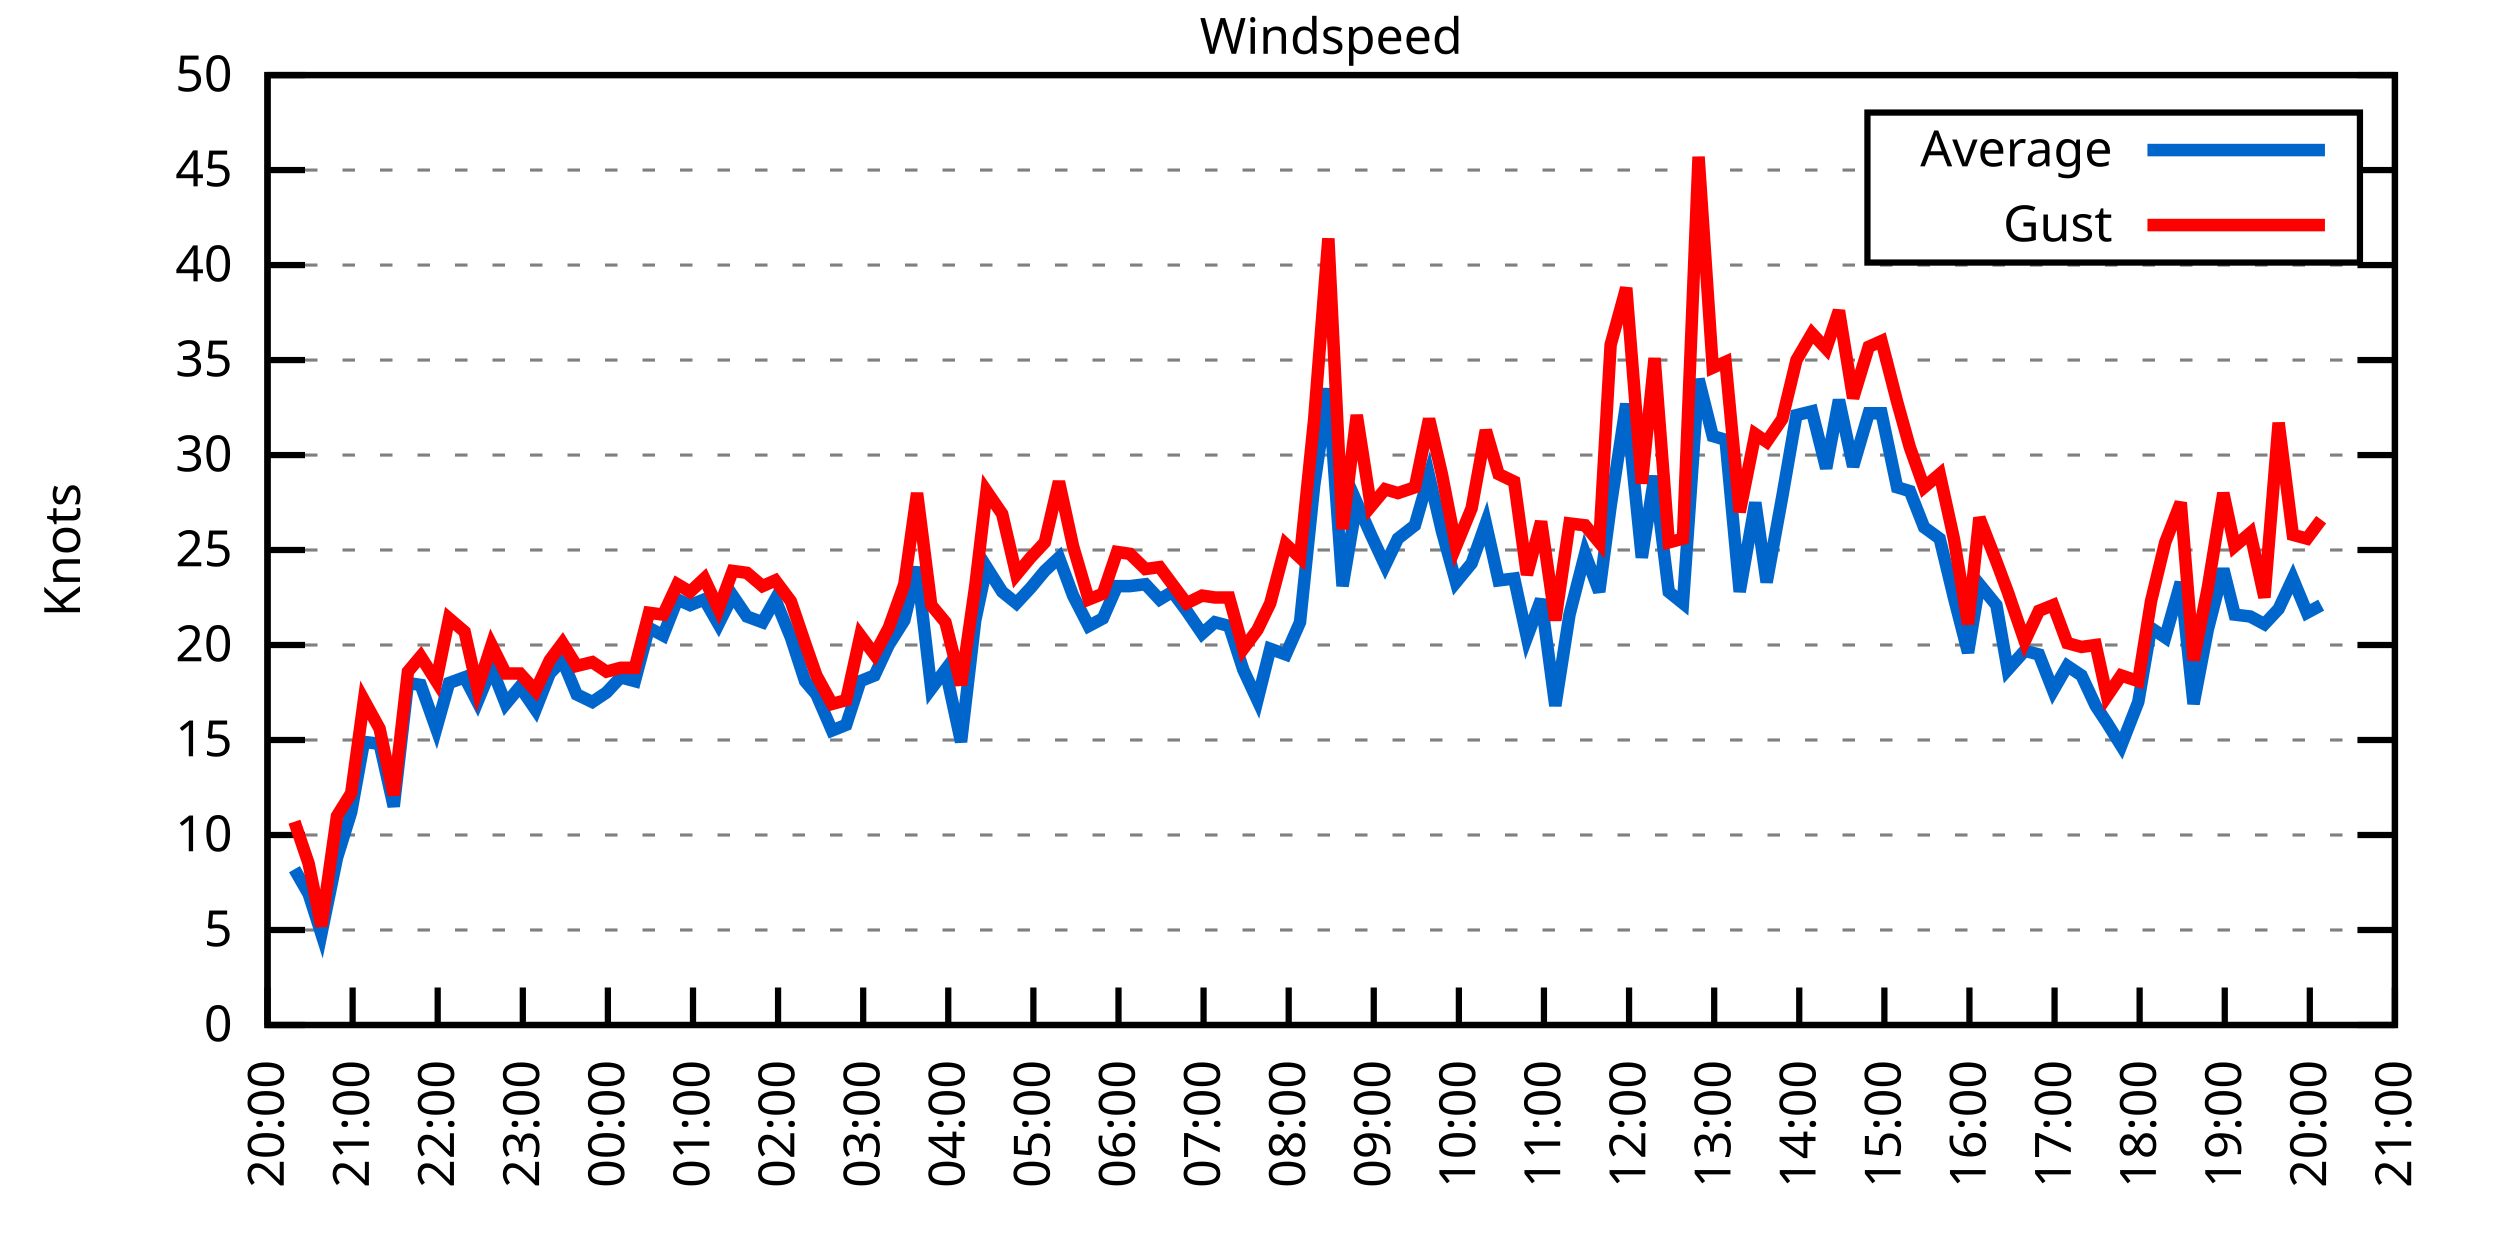
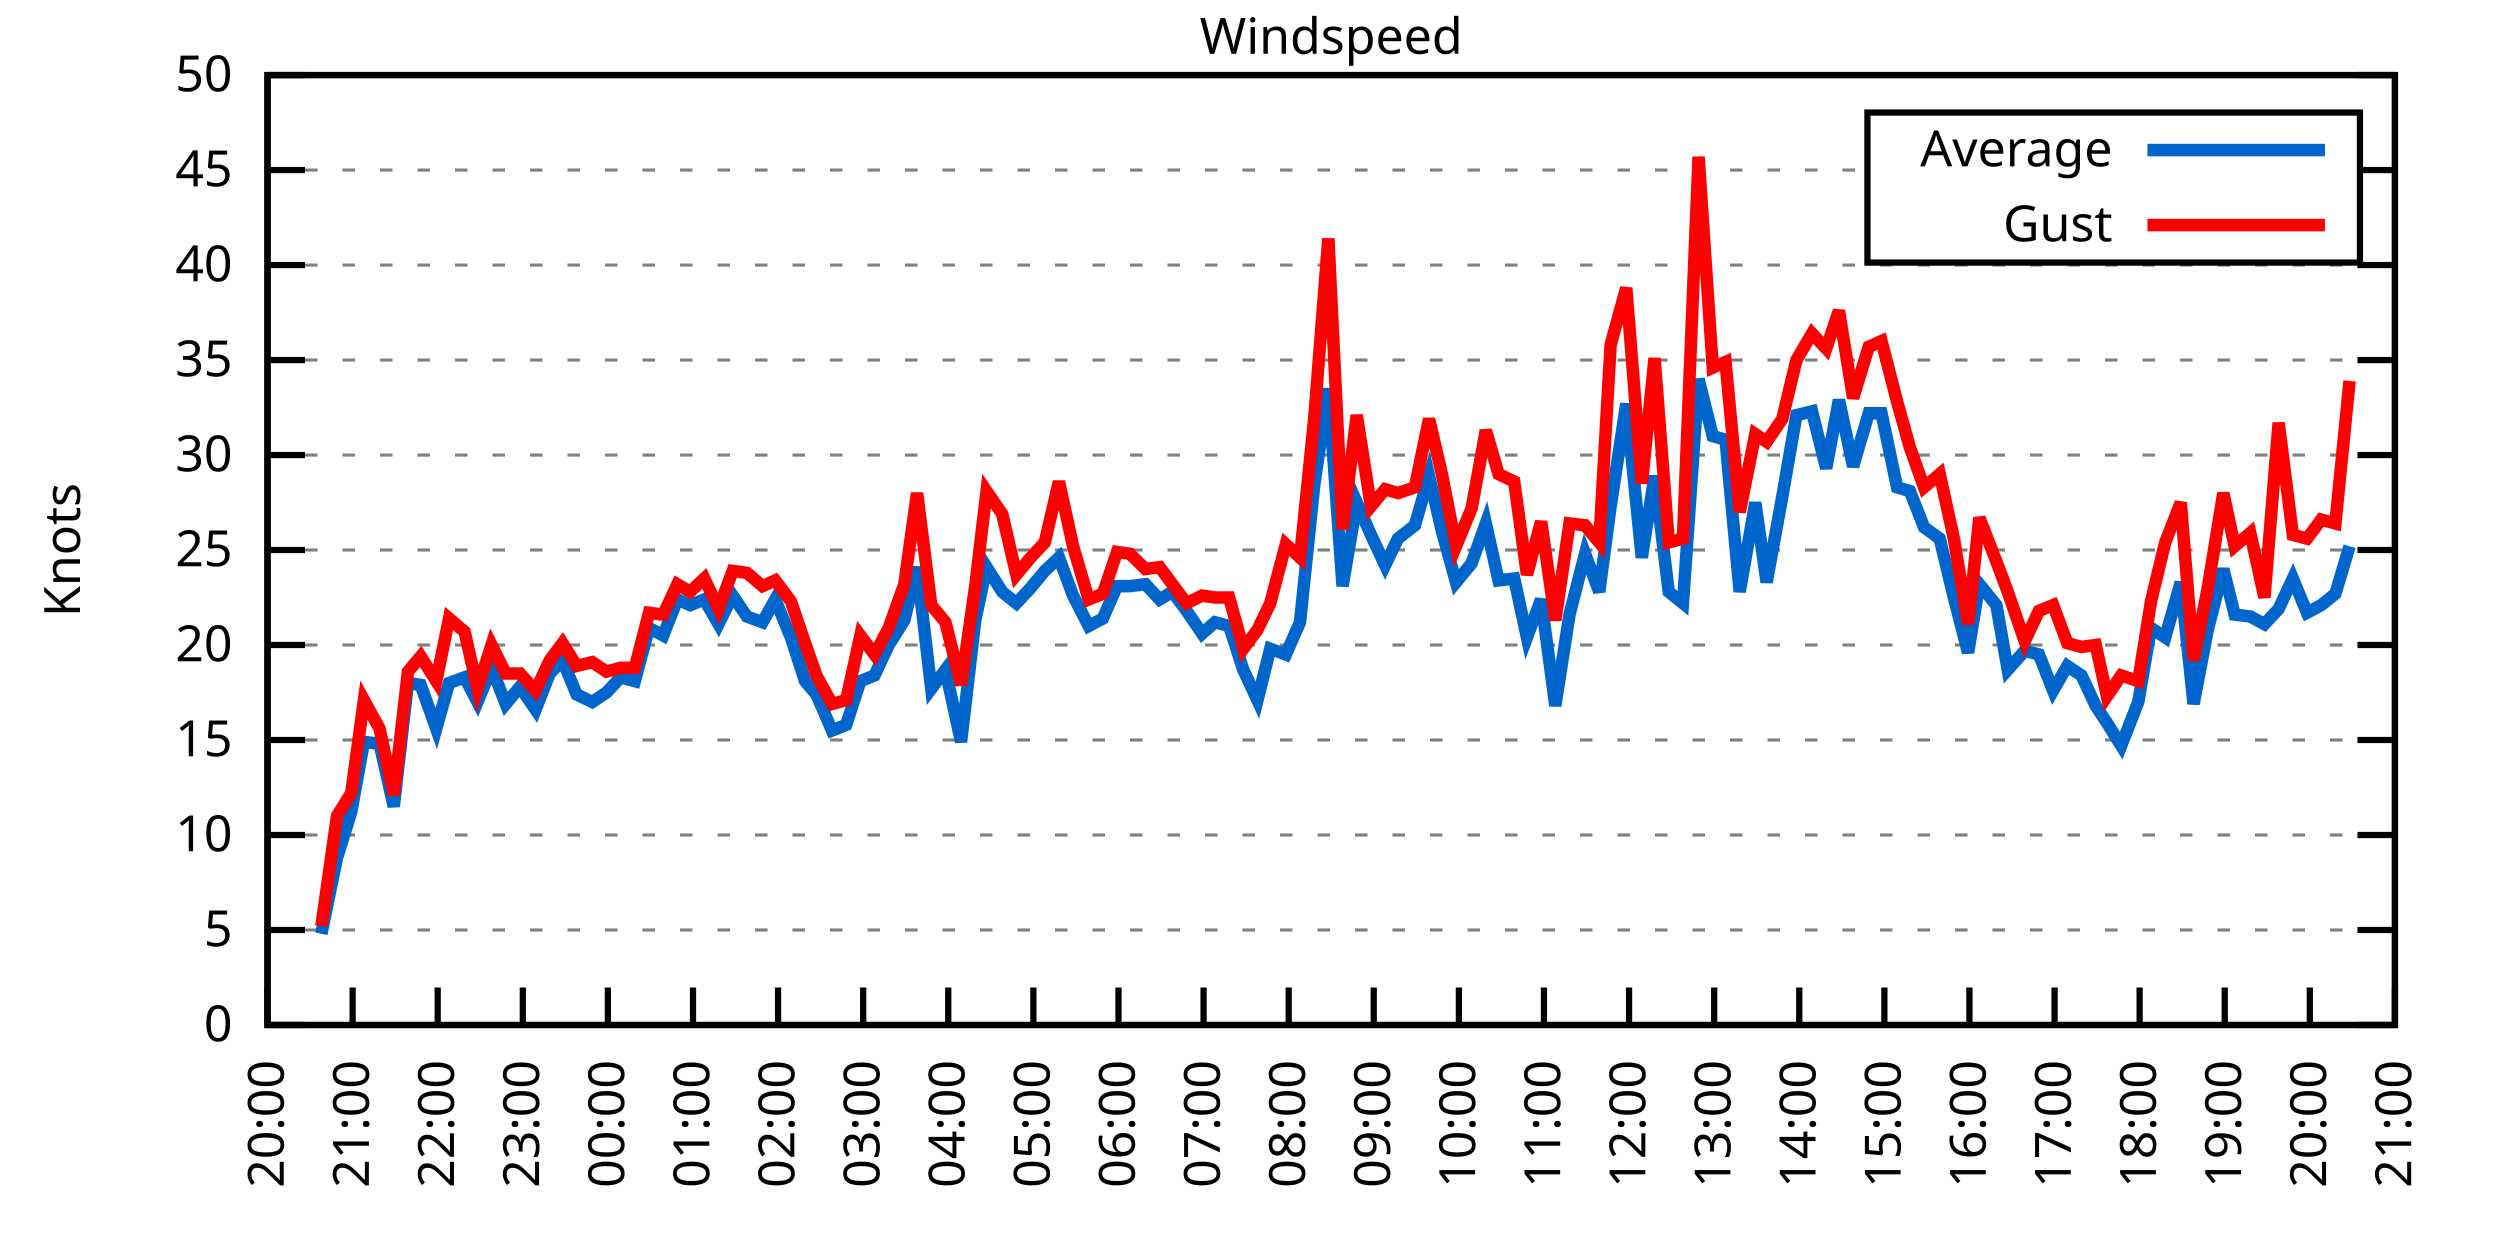
<svg xmlns="http://www.w3.org/2000/svg" xmlns:xlink="http://www.w3.org/1999/xlink" width="400" height="200" viewBox="0 0 400 200">
  <g id="gnuplot_canvas">
    <rect x="0" y="0" width="400" height="200" fill="none" />
    <defs>
      <circle id="gpDot" r="0.5" stroke-width="0.5" stroke="currentColor" />
      <path id="gpPt0" stroke-width="0.333" stroke="currentColor" d="M-1,0 h2 M0,-1 v2" />
      <path id="gpPt1" stroke-width="0.333" stroke="currentColor" d="M-1,-1 L1,1 M1,-1 L-1,1" />
      <path id="gpPt2" stroke-width="0.333" stroke="currentColor" d="M-1,0 L1,0 M0,-1 L0,1 M-1,-1 L1,1 M-1,1 L1,-1" />
      <rect id="gpPt3" stroke-width="0.333" stroke="currentColor" x="-1" y="-1" width="2" height="2" />
      <rect id="gpPt4" stroke-width="0.333" stroke="currentColor" fill="currentColor" x="-1" y="-1" width="2" height="2" />
      <circle id="gpPt5" stroke-width="0.333" stroke="currentColor" cx="0" cy="0" r="1" />
      <use xlink:href="#gpPt5" id="gpPt6" fill="currentColor" stroke="none" />
      <path id="gpPt7" stroke-width="0.333" stroke="currentColor" d="M0,-1.33 L-1.33,0.67 L1.33,0.67 z" />
      <use xlink:href="#gpPt7" id="gpPt8" fill="currentColor" stroke="none" />
      <use xlink:href="#gpPt7" id="gpPt9" stroke="currentColor" transform="rotate(180)" />
      <use xlink:href="#gpPt9" id="gpPt10" fill="currentColor" stroke="none" />
      <use xlink:href="#gpPt3" id="gpPt11" stroke="currentColor" transform="rotate(45)" />
      <use xlink:href="#gpPt11" id="gpPt12" fill="currentColor" stroke="none" />
      <path id="gpPt13" stroke-width="0.333" stroke="currentColor" d="M0,1.330 L1.265,0.411 L0.782,-1.067 L-0.782,-1.076 L-1.265,0.411 z" />
      <use xlink:href="#gpPt13" id="gpPt14" fill="currentColor" stroke="none" />
      <filter id="textbox" filterUnits="objectBoundingBox" x="0" y="0" height="1" width="1">
        <feFlood flood-color="white" flood-opacity="1" result="bgnd" />
        <feComposite in="SourceGraphic" in2="bgnd" operator="atop" />
      </filter>
      <filter id="greybox" filterUnits="objectBoundingBox" x="0" y="0" height="1" width="1">
        <feFlood flood-color="lightgrey" flood-opacity="1" result="grey" />
        <feComposite in="SourceGraphic" in2="grey" operator="atop" />
      </filter>
    </defs>
    <g fill="none" color="white" stroke="currentColor" stroke-width="1.00" stroke-linecap="butt" stroke-linejoin="miter">
</g>
    <g fill="none" color="black" stroke="currentColor" stroke-width="1.00" stroke-linecap="butt" stroke-linejoin="miter">
      <g stroke="none" shape-rendering="crispEdges">
        <polygon fill="rgb(255, 255, 255)" points="42.80,164.00 383.18,164.00 383.18,12.02 42.80,12.02 " />
      </g>
    </g>
    <g fill="none" color="black" stroke="currentColor" stroke-width="1.00" stroke-linecap="butt" stroke-linejoin="miter">
</g>
    <g fill="none" color="black" stroke="black" stroke-width="0.50" stroke-linecap="butt" stroke-linejoin="miter">
</g>
    <g fill="none" color="gray" stroke="currentColor" stroke-width="0.50" stroke-linecap="butt" stroke-linejoin="miter">
      <path stroke="gray" stroke-dasharray="2,4" class="gridline" d="M42.80,164.00 L383.19,164.00  " />
    </g>
    <g fill="none" color="gray" stroke="gray" stroke-width="1.00" stroke-linecap="butt" stroke-linejoin="miter">
</g>
    <g fill="none" color="black" stroke="currentColor" stroke-width="1.00" stroke-linecap="butt" stroke-linejoin="miter">
      <path stroke="black" d="M42.80,164.00 L48.80,164.00 M383.19,164.00 L377.19,164.00  " />
      <g transform="translate(37.20,166.60)" stroke="none" fill="black" font-family="Sans" font-size="8.00" text-anchor="end">
        <text>
          <tspan font-family="Sans"> 0</tspan>
        </text>
      </g>
    </g>
    <g fill="none" color="black" stroke="currentColor" stroke-width="1.00" stroke-linecap="butt" stroke-linejoin="miter">
</g>
    <g fill="none" color="black" stroke="black" stroke-width="0.50" stroke-linecap="butt" stroke-linejoin="miter">
</g>
    <g fill="none" color="gray" stroke="currentColor" stroke-width="0.50" stroke-linecap="butt" stroke-linejoin="miter">
      <path stroke="gray" stroke-dasharray="2,4" class="gridline" d="M42.80,148.80 L383.19,148.80  " />
    </g>
    <g fill="none" color="gray" stroke="gray" stroke-width="1.00" stroke-linecap="butt" stroke-linejoin="miter">
</g>
    <g fill="none" color="black" stroke="currentColor" stroke-width="1.00" stroke-linecap="butt" stroke-linejoin="miter">
      <path stroke="black" d="M42.80,148.80 L48.80,148.80 M383.19,148.80 L377.19,148.80  " />
      <g transform="translate(37.20,151.40)" stroke="none" fill="black" font-family="Sans" font-size="8.00" text-anchor="end">
        <text>
          <tspan font-family="Sans"> 5</tspan>
        </text>
      </g>
    </g>
    <g fill="none" color="black" stroke="currentColor" stroke-width="1.00" stroke-linecap="butt" stroke-linejoin="miter">
</g>
    <g fill="none" color="black" stroke="black" stroke-width="0.50" stroke-linecap="butt" stroke-linejoin="miter">
</g>
    <g fill="none" color="gray" stroke="currentColor" stroke-width="0.50" stroke-linecap="butt" stroke-linejoin="miter">
      <path stroke="gray" stroke-dasharray="2,4" class="gridline" d="M42.80,133.60 L383.19,133.60  " />
    </g>
    <g fill="none" color="gray" stroke="gray" stroke-width="1.00" stroke-linecap="butt" stroke-linejoin="miter">
</g>
    <g fill="none" color="black" stroke="currentColor" stroke-width="1.00" stroke-linecap="butt" stroke-linejoin="miter">
      <path stroke="black" d="M42.80,133.60 L48.80,133.60 M383.19,133.60 L377.19,133.60  " />
      <g transform="translate(37.20,136.20)" stroke="none" fill="black" font-family="Sans" font-size="8.00" text-anchor="end">
        <text>
          <tspan font-family="Sans"> 10</tspan>
        </text>
      </g>
    </g>
    <g fill="none" color="black" stroke="currentColor" stroke-width="1.00" stroke-linecap="butt" stroke-linejoin="miter">
</g>
    <g fill="none" color="black" stroke="black" stroke-width="0.50" stroke-linecap="butt" stroke-linejoin="miter">
</g>
    <g fill="none" color="gray" stroke="currentColor" stroke-width="0.50" stroke-linecap="butt" stroke-linejoin="miter">
      <path stroke="gray" stroke-dasharray="2,4" class="gridline" d="M42.80,118.40 L383.19,118.40  " />
    </g>
    <g fill="none" color="gray" stroke="gray" stroke-width="1.00" stroke-linecap="butt" stroke-linejoin="miter">
</g>
    <g fill="none" color="black" stroke="currentColor" stroke-width="1.00" stroke-linecap="butt" stroke-linejoin="miter">
      <path stroke="black" d="M42.80,118.40 L48.80,118.40 M383.19,118.40 L377.19,118.40  " />
      <g transform="translate(37.20,121.00)" stroke="none" fill="black" font-family="Sans" font-size="8.00" text-anchor="end">
        <text>
          <tspan font-family="Sans"> 15</tspan>
        </text>
      </g>
    </g>
    <g fill="none" color="black" stroke="currentColor" stroke-width="1.00" stroke-linecap="butt" stroke-linejoin="miter">
</g>
    <g fill="none" color="black" stroke="black" stroke-width="0.50" stroke-linecap="butt" stroke-linejoin="miter">
</g>
    <g fill="none" color="gray" stroke="currentColor" stroke-width="0.50" stroke-linecap="butt" stroke-linejoin="miter">
      <path stroke="gray" stroke-dasharray="2,4" class="gridline" d="M42.80,103.20 L383.19,103.20  " />
    </g>
    <g fill="none" color="gray" stroke="gray" stroke-width="1.00" stroke-linecap="butt" stroke-linejoin="miter">
</g>
    <g fill="none" color="black" stroke="currentColor" stroke-width="1.00" stroke-linecap="butt" stroke-linejoin="miter">
      <path stroke="black" d="M42.80,103.20 L48.80,103.20 M383.19,103.20 L377.19,103.20  " />
      <g transform="translate(37.20,105.80)" stroke="none" fill="black" font-family="Sans" font-size="8.00" text-anchor="end">
        <text>
          <tspan font-family="Sans"> 20</tspan>
        </text>
      </g>
    </g>
    <g fill="none" color="black" stroke="currentColor" stroke-width="1.00" stroke-linecap="butt" stroke-linejoin="miter">
</g>
    <g fill="none" color="black" stroke="black" stroke-width="0.50" stroke-linecap="butt" stroke-linejoin="miter">
</g>
    <g fill="none" color="gray" stroke="currentColor" stroke-width="0.50" stroke-linecap="butt" stroke-linejoin="miter">
      <path stroke="gray" stroke-dasharray="2,4" class="gridline" d="M42.80,88.00 L383.19,88.00  " />
    </g>
    <g fill="none" color="gray" stroke="gray" stroke-width="1.00" stroke-linecap="butt" stroke-linejoin="miter">
</g>
    <g fill="none" color="black" stroke="currentColor" stroke-width="1.00" stroke-linecap="butt" stroke-linejoin="miter">
      <path stroke="black" d="M42.80,88.00 L48.80,88.00 M383.19,88.00 L377.19,88.00  " />
      <g transform="translate(37.20,90.60)" stroke="none" fill="black" font-family="Sans" font-size="8.00" text-anchor="end">
        <text>
          <tspan font-family="Sans"> 25</tspan>
        </text>
      </g>
    </g>
    <g fill="none" color="black" stroke="currentColor" stroke-width="1.00" stroke-linecap="butt" stroke-linejoin="miter">
</g>
    <g fill="none" color="black" stroke="black" stroke-width="0.50" stroke-linecap="butt" stroke-linejoin="miter">
</g>
    <g fill="none" color="gray" stroke="currentColor" stroke-width="0.50" stroke-linecap="butt" stroke-linejoin="miter">
      <path stroke="gray" stroke-dasharray="2,4" class="gridline" d="M42.80,72.81 L383.19,72.81  " />
    </g>
    <g fill="none" color="gray" stroke="gray" stroke-width="1.00" stroke-linecap="butt" stroke-linejoin="miter">
</g>
    <g fill="none" color="black" stroke="currentColor" stroke-width="1.00" stroke-linecap="butt" stroke-linejoin="miter">
      <path stroke="black" d="M42.80,72.81 L48.80,72.81 M383.19,72.81 L377.19,72.81  " />
      <g transform="translate(37.20,75.41)" stroke="none" fill="black" font-family="Sans" font-size="8.00" text-anchor="end">
        <text>
          <tspan font-family="Sans"> 30</tspan>
        </text>
      </g>
    </g>
    <g fill="none" color="black" stroke="currentColor" stroke-width="1.00" stroke-linecap="butt" stroke-linejoin="miter">
</g>
    <g fill="none" color="black" stroke="black" stroke-width="0.50" stroke-linecap="butt" stroke-linejoin="miter">
</g>
    <g fill="none" color="gray" stroke="currentColor" stroke-width="0.50" stroke-linecap="butt" stroke-linejoin="miter">
      <path stroke="gray" stroke-dasharray="2,4" class="gridline" d="M42.80,57.61 L383.19,57.61  " />
    </g>
    <g fill="none" color="gray" stroke="gray" stroke-width="1.00" stroke-linecap="butt" stroke-linejoin="miter">
</g>
    <g fill="none" color="black" stroke="currentColor" stroke-width="1.00" stroke-linecap="butt" stroke-linejoin="miter">
      <path stroke="black" d="M42.80,57.61 L48.80,57.61 M383.19,57.61 L377.19,57.61  " />
      <g transform="translate(37.20,60.21)" stroke="none" fill="black" font-family="Sans" font-size="8.00" text-anchor="end">
        <text>
          <tspan font-family="Sans"> 35</tspan>
        </text>
      </g>
    </g>
    <g fill="none" color="black" stroke="currentColor" stroke-width="1.00" stroke-linecap="butt" stroke-linejoin="miter">
</g>
    <g fill="none" color="black" stroke="black" stroke-width="0.50" stroke-linecap="butt" stroke-linejoin="miter">
</g>
    <g fill="none" color="gray" stroke="currentColor" stroke-width="0.50" stroke-linecap="butt" stroke-linejoin="miter">
      <path stroke="gray" stroke-dasharray="2,4" class="gridline" d="M42.80,42.41 L383.19,42.41  " />
    </g>
    <g fill="none" color="gray" stroke="gray" stroke-width="1.00" stroke-linecap="butt" stroke-linejoin="miter">
</g>
    <g fill="none" color="black" stroke="currentColor" stroke-width="1.00" stroke-linecap="butt" stroke-linejoin="miter">
      <path stroke="black" d="M42.80,42.41 L48.80,42.41 M383.19,42.41 L377.19,42.41  " />
      <g transform="translate(37.20,45.01)" stroke="none" fill="black" font-family="Sans" font-size="8.00" text-anchor="end">
        <text>
          <tspan font-family="Sans"> 40</tspan>
        </text>
      </g>
    </g>
    <g fill="none" color="black" stroke="currentColor" stroke-width="1.00" stroke-linecap="butt" stroke-linejoin="miter">
</g>
    <g fill="none" color="black" stroke="black" stroke-width="0.50" stroke-linecap="butt" stroke-linejoin="miter">
</g>
    <g fill="none" color="gray" stroke="currentColor" stroke-width="0.50" stroke-linecap="butt" stroke-linejoin="miter">
      <path stroke="gray" stroke-dasharray="2,4" class="gridline" d="M42.80,27.21 L298.79,27.21 M377.59,27.21 L383.19,27.21  " />
    </g>
    <g fill="none" color="gray" stroke="gray" stroke-width="1.00" stroke-linecap="butt" stroke-linejoin="miter">
</g>
    <g fill="none" color="black" stroke="currentColor" stroke-width="1.00" stroke-linecap="butt" stroke-linejoin="miter">
      <path stroke="black" d="M42.80,27.21 L48.80,27.21 M383.19,27.21 L377.19,27.21  " />
      <g transform="translate(37.20,29.81)" stroke="none" fill="black" font-family="Sans" font-size="8.00" text-anchor="end">
        <text>
          <tspan font-family="Sans"> 45</tspan>
        </text>
      </g>
    </g>
    <g fill="none" color="black" stroke="currentColor" stroke-width="1.00" stroke-linecap="butt" stroke-linejoin="miter">
</g>
    <g fill="none" color="black" stroke="black" stroke-width="0.50" stroke-linecap="butt" stroke-linejoin="miter">
</g>
    <g fill="none" color="gray" stroke="currentColor" stroke-width="0.50" stroke-linecap="butt" stroke-linejoin="miter">
      <path stroke="gray" stroke-dasharray="2,4" class="gridline" d="M42.80,12.01 L383.19,12.01  " />
    </g>
    <g fill="none" color="gray" stroke="gray" stroke-width="1.00" stroke-linecap="butt" stroke-linejoin="miter">
</g>
    <g fill="none" color="black" stroke="currentColor" stroke-width="1.00" stroke-linecap="butt" stroke-linejoin="miter">
      <path stroke="black" d="M42.80,12.01 L48.80,12.01 M383.19,12.01 L377.19,12.01  " />
      <g transform="translate(37.20,14.61)" stroke="none" fill="black" font-family="Sans" font-size="8.00" text-anchor="end">
        <text>
          <tspan font-family="Sans"> 50</tspan>
        </text>
      </g>
    </g>
    <g fill="none" color="black" stroke="currentColor" stroke-width="1.00" stroke-linecap="butt" stroke-linejoin="miter">
      <path stroke="black" d="M42.80,164.00 L42.80,158.00  " />
      <g transform="translate(45.40,169.60) rotate(270.00)" stroke="none" fill="black" font-family="Sans" font-size="8.00" text-anchor="end">
        <text>
          <tspan font-family="Sans">20:00</tspan>
        </text>
      </g>
    </g>
    <g fill="none" color="black" stroke="currentColor" stroke-width="1.00" stroke-linecap="butt" stroke-linejoin="miter">
      <path stroke="black" d="M56.42,164.00 L56.42,158.00  " />
      <g transform="translate(59.02,169.60) rotate(270.00)" stroke="none" fill="black" font-family="Sans" font-size="8.00" text-anchor="end">
        <text>
          <tspan font-family="Sans">21:00</tspan>
        </text>
      </g>
    </g>
    <g fill="none" color="black" stroke="currentColor" stroke-width="1.00" stroke-linecap="butt" stroke-linejoin="miter">
      <path stroke="black" d="M70.03,164.00 L70.03,158.00  " />
      <g transform="translate(72.63,169.60) rotate(270.00)" stroke="none" fill="black" font-family="Sans" font-size="8.00" text-anchor="end">
        <text>
          <tspan font-family="Sans">22:00</tspan>
        </text>
      </g>
    </g>
    <g fill="none" color="black" stroke="currentColor" stroke-width="1.00" stroke-linecap="butt" stroke-linejoin="miter">
      <path stroke="black" d="M83.65,164.00 L83.65,158.00  " />
      <g transform="translate(86.25,169.60) rotate(270.00)" stroke="none" fill="black" font-family="Sans" font-size="8.00" text-anchor="end">
        <text>
          <tspan font-family="Sans">23:00</tspan>
        </text>
      </g>
    </g>
    <g fill="none" color="black" stroke="currentColor" stroke-width="1.00" stroke-linecap="butt" stroke-linejoin="miter">
      <path stroke="black" d="M97.26,164.00 L97.26,158.00  " />
      <g transform="translate(99.86,169.60) rotate(270.00)" stroke="none" fill="black" font-family="Sans" font-size="8.00" text-anchor="end">
        <text>
          <tspan font-family="Sans">00:00</tspan>
        </text>
      </g>
    </g>
    <g fill="none" color="black" stroke="currentColor" stroke-width="1.00" stroke-linecap="butt" stroke-linejoin="miter">
      <path stroke="black" d="M110.88,164.00 L110.88,158.00  " />
      <g transform="translate(113.48,169.60) rotate(270.00)" stroke="none" fill="black" font-family="Sans" font-size="8.00" text-anchor="end">
        <text>
          <tspan font-family="Sans">01:00</tspan>
        </text>
      </g>
    </g>
    <g fill="none" color="black" stroke="currentColor" stroke-width="1.00" stroke-linecap="butt" stroke-linejoin="miter">
      <path stroke="black" d="M124.49,164.00 L124.49,158.00  " />
      <g transform="translate(127.09,169.60) rotate(270.00)" stroke="none" fill="black" font-family="Sans" font-size="8.00" text-anchor="end">
        <text>
          <tspan font-family="Sans">02:00</tspan>
        </text>
      </g>
    </g>
    <g fill="none" color="black" stroke="currentColor" stroke-width="1.00" stroke-linecap="butt" stroke-linejoin="miter">
      <path stroke="black" d="M138.11,164.00 L138.11,158.00  " />
      <g transform="translate(140.71,169.60) rotate(270.00)" stroke="none" fill="black" font-family="Sans" font-size="8.00" text-anchor="end">
        <text>
          <tspan font-family="Sans">03:00</tspan>
        </text>
      </g>
    </g>
    <g fill="none" color="black" stroke="currentColor" stroke-width="1.00" stroke-linecap="butt" stroke-linejoin="miter">
      <path stroke="black" d="M151.72,164.00 L151.72,158.00  " />
      <g transform="translate(154.32,169.60) rotate(270.00)" stroke="none" fill="black" font-family="Sans" font-size="8.00" text-anchor="end">
        <text>
          <tspan font-family="Sans">04:00</tspan>
        </text>
      </g>
    </g>
    <g fill="none" color="black" stroke="currentColor" stroke-width="1.00" stroke-linecap="butt" stroke-linejoin="miter">
      <path stroke="black" d="M165.34,164.00 L165.34,158.00  " />
      <g transform="translate(167.94,169.60) rotate(270.00)" stroke="none" fill="black" font-family="Sans" font-size="8.00" text-anchor="end">
        <text>
          <tspan font-family="Sans">05:00</tspan>
        </text>
      </g>
    </g>
    <g fill="none" color="black" stroke="currentColor" stroke-width="1.00" stroke-linecap="butt" stroke-linejoin="miter">
      <path stroke="black" d="M178.96,164.00 L178.96,158.00  " />
      <g transform="translate(181.56,169.60) rotate(270.00)" stroke="none" fill="black" font-family="Sans" font-size="8.00" text-anchor="end">
        <text>
          <tspan font-family="Sans">06:00</tspan>
        </text>
      </g>
    </g>
    <g fill="none" color="black" stroke="currentColor" stroke-width="1.00" stroke-linecap="butt" stroke-linejoin="miter">
      <path stroke="black" d="M192.57,164.00 L192.57,158.00  " />
      <g transform="translate(195.17,169.60) rotate(270.00)" stroke="none" fill="black" font-family="Sans" font-size="8.00" text-anchor="end">
        <text>
          <tspan font-family="Sans">07:00</tspan>
        </text>
      </g>
    </g>
    <g fill="none" color="black" stroke="currentColor" stroke-width="1.00" stroke-linecap="butt" stroke-linejoin="miter">
      <path stroke="black" d="M206.19,164.00 L206.19,158.00  " />
      <g transform="translate(208.79,169.60) rotate(270.00)" stroke="none" fill="black" font-family="Sans" font-size="8.00" text-anchor="end">
        <text>
          <tspan font-family="Sans">08:00</tspan>
        </text>
      </g>
    </g>
    <g fill="none" color="black" stroke="currentColor" stroke-width="1.00" stroke-linecap="butt" stroke-linejoin="miter">
      <path stroke="black" d="M219.80,164.00 L219.80,158.00  " />
      <g transform="translate(222.40,169.60) rotate(270.00)" stroke="none" fill="black" font-family="Sans" font-size="8.00" text-anchor="end">
        <text>
          <tspan font-family="Sans">09:00</tspan>
        </text>
      </g>
    </g>
    <g fill="none" color="black" stroke="currentColor" stroke-width="1.00" stroke-linecap="butt" stroke-linejoin="miter">
      <path stroke="black" d="M233.42,164.00 L233.42,158.00  " />
      <g transform="translate(236.02,169.60) rotate(270.00)" stroke="none" fill="black" font-family="Sans" font-size="8.00" text-anchor="end">
        <text>
          <tspan font-family="Sans">10:00</tspan>
        </text>
      </g>
    </g>
    <g fill="none" color="black" stroke="currentColor" stroke-width="1.00" stroke-linecap="butt" stroke-linejoin="miter">
      <path stroke="black" d="M247.03,164.00 L247.03,158.00  " />
      <g transform="translate(249.63,169.60) rotate(270.00)" stroke="none" fill="black" font-family="Sans" font-size="8.00" text-anchor="end">
        <text>
          <tspan font-family="Sans">11:00</tspan>
        </text>
      </g>
    </g>
    <g fill="none" color="black" stroke="currentColor" stroke-width="1.00" stroke-linecap="butt" stroke-linejoin="miter">
      <path stroke="black" d="M260.65,164.00 L260.65,158.00  " />
      <g transform="translate(263.25,169.60) rotate(270.00)" stroke="none" fill="black" font-family="Sans" font-size="8.00" text-anchor="end">
        <text>
          <tspan font-family="Sans">12:00</tspan>
        </text>
      </g>
    </g>
    <g fill="none" color="black" stroke="currentColor" stroke-width="1.00" stroke-linecap="butt" stroke-linejoin="miter">
      <path stroke="black" d="M274.27,164.00 L274.27,158.00  " />
      <g transform="translate(276.87,169.60) rotate(270.00)" stroke="none" fill="black" font-family="Sans" font-size="8.00" text-anchor="end">
        <text>
          <tspan font-family="Sans">13:00</tspan>
        </text>
      </g>
    </g>
    <g fill="none" color="black" stroke="currentColor" stroke-width="1.00" stroke-linecap="butt" stroke-linejoin="miter">
      <path stroke="black" d="M287.88,164.00 L287.88,158.00  " />
      <g transform="translate(290.48,169.60) rotate(270.00)" stroke="none" fill="black" font-family="Sans" font-size="8.00" text-anchor="end">
        <text>
          <tspan font-family="Sans">14:00</tspan>
        </text>
      </g>
    </g>
    <g fill="none" color="black" stroke="currentColor" stroke-width="1.00" stroke-linecap="butt" stroke-linejoin="miter">
      <path stroke="black" d="M301.50,164.00 L301.50,158.00  " />
      <g transform="translate(304.10,169.60) rotate(270.00)" stroke="none" fill="black" font-family="Sans" font-size="8.00" text-anchor="end">
        <text>
          <tspan font-family="Sans">15:00</tspan>
        </text>
      </g>
    </g>
    <g fill="none" color="black" stroke="currentColor" stroke-width="1.00" stroke-linecap="butt" stroke-linejoin="miter">
      <path stroke="black" d="M315.11,164.00 L315.11,158.00  " />
      <g transform="translate(317.71,169.60) rotate(270.00)" stroke="none" fill="black" font-family="Sans" font-size="8.00" text-anchor="end">
        <text>
          <tspan font-family="Sans">16:00</tspan>
        </text>
      </g>
    </g>
    <g fill="none" color="black" stroke="currentColor" stroke-width="1.00" stroke-linecap="butt" stroke-linejoin="miter">
      <path stroke="black" d="M328.73,164.00 L328.73,158.00  " />
      <g transform="translate(331.33,169.60) rotate(270.00)" stroke="none" fill="black" font-family="Sans" font-size="8.00" text-anchor="end">
        <text>
          <tspan font-family="Sans">17:00</tspan>
        </text>
      </g>
    </g>
    <g fill="none" color="black" stroke="currentColor" stroke-width="1.00" stroke-linecap="butt" stroke-linejoin="miter">
      <path stroke="black" d="M342.34,164.00 L342.34,158.00  " />
      <g transform="translate(344.94,169.60) rotate(270.00)" stroke="none" fill="black" font-family="Sans" font-size="8.00" text-anchor="end">
        <text>
          <tspan font-family="Sans">18:00</tspan>
        </text>
      </g>
    </g>
    <g fill="none" color="black" stroke="currentColor" stroke-width="1.00" stroke-linecap="butt" stroke-linejoin="miter">
      <path stroke="black" d="M355.96,164.00 L355.96,158.00  " />
      <g transform="translate(358.56,169.60) rotate(270.00)" stroke="none" fill="black" font-family="Sans" font-size="8.00" text-anchor="end">
        <text>
          <tspan font-family="Sans">19:00</tspan>
        </text>
      </g>
    </g>
    <g fill="none" color="black" stroke="currentColor" stroke-width="1.00" stroke-linecap="butt" stroke-linejoin="miter">
      <path stroke="black" d="M369.57,164.00 L369.57,158.00  " />
      <g transform="translate(372.17,169.60) rotate(270.00)" stroke="none" fill="black" font-family="Sans" font-size="8.00" text-anchor="end">
        <text>
          <tspan font-family="Sans">20:00</tspan>
        </text>
      </g>
    </g>
    <g fill="none" color="black" stroke="currentColor" stroke-width="1.00" stroke-linecap="butt" stroke-linejoin="miter">
      <path stroke="black" d="M383.19,164.00 L383.19,158.00  " />
      <g transform="translate(385.79,169.60) rotate(270.00)" stroke="none" fill="black" font-family="Sans" font-size="8.00" text-anchor="end">
        <text>
          <tspan font-family="Sans">21:00</tspan>
        </text>
      </g>
    </g>
    <g fill="none" color="black" stroke="currentColor" stroke-width="1.00" stroke-linecap="butt" stroke-linejoin="miter">
</g>
    <g fill="none" color="black" stroke="currentColor" stroke-width="1.00" stroke-linecap="butt" stroke-linejoin="miter">
      <path stroke="black" d="M42.80,12.01 L42.80,164.00 L383.19,164.00 L383.19,12.01 L42.80,12.01 Z  " />
    </g>
    <g fill="none" color="black" stroke="currentColor" stroke-width="1.00" stroke-linecap="butt" stroke-linejoin="miter">
</g>
    <g fill="none" color="black" stroke="currentColor" stroke-width="1.00" stroke-linecap="butt" stroke-linejoin="miter">
      <path stroke="black" d="M298.79,42.01 L298.79,18.01 L377.59,18.01 L377.59,42.01 L298.79,42.01 Z  " />
    </g>
    <g id="Windspeed_plot_1">
      <g fill="none" color="white" stroke="black" stroke-width="2.00" stroke-linecap="butt" stroke-linejoin="miter">
</g>
      <g fill="none" color="black" stroke="currentColor" stroke-width="2.00" stroke-linecap="butt" stroke-linejoin="miter">
        <g transform="translate(337.99,26.61)" stroke="none" fill="black" font-family="Sans" font-size="8.00" text-anchor="end">
          <text>
            <tspan font-family="Sans">Average</tspan>
          </text>
        </g>
      </g>
      <g fill="none" color="black" stroke="currentColor" stroke-width="2.00" stroke-linecap="butt" stroke-linejoin="miter">
-         <path stroke="rgb(  0, 102, 204)" d="M343.59,24.01 L371.99,24.01 M47.11,139.07 L49.38,143.03 L51.42,149.41 L53.92,137.25 L56.19,129.95 L58.23,118.71   L60.73,119.01 L63.00,129.04 L65.27,109.28 L67.31,109.59 L69.80,116.58 L71.85,109.28 L74.34,108.37 L76.39,112.32   L78.65,106.85 L80.92,112.63 L83.19,109.89 L85.69,113.54 L87.96,107.76 L90.00,105.64 L92.27,111.11 L94.77,112.32   L97.04,110.80 L99.30,108.37 L101.57,108.98 L103.84,100.47 L106.11,101.68 L108.38,95.91 L110.42,96.82 L112.69,95.91   L114.96,99.86 L117.23,95.30 L119.50,98.64 L122.00,99.56 L124.04,95.91 L126.54,101.99 L128.81,108.98 L130.62,111.11   L133.12,116.88 L135.39,115.97 L137.66,108.98 L139.92,108.07 L142.19,103.20 L144.69,99.25 L146.73,90.74 L149.00,110.20   L151.27,107.16 L153.77,118.71 L156.04,99.25 L157.85,90.74 L160.35,94.69 L162.62,96.52 L164.89,94.08 L167.16,91.35   L169.43,89.22 L171.69,95.30 L174.19,100.16 L176.46,98.95 L178.73,93.78 L180.77,93.78 L183.27,93.48 L185.54,95.91   L187.58,94.69 L189.85,97.73 L192.34,101.38 L194.39,99.56 L196.66,100.16 L198.93,107.16 L201.19,112.02 L203.24,103.81   L205.73,104.72 L208.00,99.56 L210.27,77.67 L212.54,62.17 L214.81,93.78 L217.08,80.41 L219.35,85.57 L221.62,90.44   L223.66,86.18 L226.38,84.05 L228.65,76.15 L230.70,84.97 L232.96,93.17 L235.46,90.13 L237.73,83.75 L239.77,92.87   L242.27,92.56 L244.31,101.99 L246.58,95.91 L248.85,112.93 L251.12,98.34 L253.61,88.61 L255.88,94.69 L257.70,81.01   L260.20,64.60 L262.69,89.22 L264.73,76.15 L267.00,94.69 L269.27,96.52 L271.77,60.65 L274.04,69.77 L276.08,70.37   L278.35,94.69 L280.85,80.41 L282.66,93.17 L285.16,79.49 L287.43,66.42 L289.92,65.81 L292.19,74.93 L294.23,63.99   L296.50,74.63 L299.00,66.12 L301.04,66.12 L303.54,77.97 L305.58,78.58 L307.85,84.36 L310.35,86.18 L312.62,95.60   L314.89,104.42 L316.70,93.48 L319.42,96.82 L321.24,107.16 L323.96,104.12 L326.23,104.72 L328.50,110.50 L330.77,106.55   L333.04,108.07 L335.31,112.93 L337.12,115.67 L339.39,119.31 L342.12,112.32 L344.16,100.47 L346.43,101.99 L348.92,93.17   L350.97,112.63 L353.24,100.77 L355.73,91.04 L357.55,98.34 L360.04,98.64 L362.31,99.86 L364.58,97.43 L366.85,92.56   L369.12,98.04 L371.39,96.82  " />
+         <path stroke="rgb(  0, 102, 204)" d="M343.59,24.01 L371.99,24.01 M51.42,149.41 L53.92,137.25 L56.19,129.95 L58.23,118.71 L60.73,119.01 L63.00,129.04   L65.27,109.28 L67.31,109.59 L69.80,116.58 L71.85,109.28 L74.34,108.37 L76.39,112.32 L78.65,106.85 L80.92,112.63   L83.19,109.89 L85.69,113.54 L87.96,107.76 L90.00,105.64 L92.27,111.11 L94.77,112.32 L97.04,110.80 L99.30,108.37   L101.57,108.98 L103.84,100.47 L106.11,101.68 L108.38,95.91 L110.42,96.82 L112.69,95.91 L114.96,99.86 L117.23,95.30   L119.50,98.64 L122.00,99.56 L124.04,95.91 L126.54,101.99 L128.81,108.98 L130.62,111.11 L133.12,116.88 L135.39,115.97   L137.66,108.98 L139.92,108.07 L142.19,103.20 L144.69,99.25 L146.73,90.74 L149.00,110.20 L151.27,107.16 L153.77,118.71   L156.04,99.25 L157.85,90.74 L160.35,94.69 L162.62,96.52 L164.89,94.08 L167.16,91.35 L169.43,89.22 L171.69,95.30   L174.19,100.16 L176.46,98.95 L178.73,93.78 L180.77,93.78 L183.27,93.48 L185.54,95.91 L187.58,94.69 L189.85,97.73   L192.34,101.38 L194.39,99.56 L196.66,100.16 L198.93,107.16 L201.19,112.02 L203.24,103.81 L205.73,104.72 L208.00,99.56   L210.27,77.67 L212.54,62.17 L214.81,93.78 L217.08,80.41 L219.35,85.57 L221.62,90.44 L223.66,86.18 L226.38,84.05   L228.65,76.15 L230.70,84.97 L232.96,93.17 L235.46,90.13 L237.73,83.75 L239.77,92.87 L242.27,92.56 L244.31,101.99   L246.58,95.91 L248.85,112.93 L251.12,98.34 L253.61,88.61 L255.88,94.69 L257.70,81.01 L260.20,64.60 L262.69,89.22   L264.73,76.15 L267.00,94.69 L269.27,96.52 L271.77,60.65 L274.04,69.77 L276.08,70.37 L278.35,94.69 L280.85,80.41   L282.66,93.17 L285.16,79.49 L287.43,66.42 L289.92,65.81 L292.19,74.93 L294.23,63.99 L296.50,74.63 L299.00,66.12   L301.04,66.12 L303.54,77.97 L305.58,78.58 L307.85,84.36 L310.35,86.18 L312.62,95.60 L314.89,104.42 L316.70,93.48   L319.42,96.82 L321.24,107.16 L323.96,104.12 L326.23,104.72 L328.50,110.50 L330.77,106.55 L333.04,108.07 L335.31,112.93   L337.12,115.67 L339.39,119.31 L342.12,112.32 L344.16,100.47 L346.43,101.99 L348.92,93.17 L350.97,112.63 L353.24,100.77   L355.73,91.04 L357.55,98.34 L360.04,98.64 L362.31,99.86 L364.58,97.43 L366.85,92.56 L369.12,98.04 L371.39,96.82   L373.66,95.00 L375.93,87.40  " />
      </g>
    </g>
    <g id="Windspeed_plot_2">
      <g fill="none" color="black" stroke="currentColor" stroke-width="2.00" stroke-linecap="butt" stroke-linejoin="miter">
        <g transform="translate(337.99,38.61)" stroke="none" fill="black" font-family="Sans" font-size="8.00" text-anchor="end">
          <text>
            <tspan font-family="Sans">Gust</tspan>
          </text>
        </g>
      </g>
      <g fill="none" color="black" stroke="currentColor" stroke-width="2.00" stroke-linecap="butt" stroke-linejoin="miter">
-         <path stroke="rgb(255,   0,   0)" d="M343.59,36.01 L371.99,36.01 M47.11,131.47 L49.38,138.16 L51.42,148.19 L53.92,130.56 L56.19,126.91 L58.23,112.02   L60.73,116.58 L63.00,127.22 L65.27,107.46 L67.31,105.03 L69.80,108.98 L71.85,98.95 L74.34,101.08 L76.39,110.20   L78.65,103.20 L80.92,107.76 L83.19,107.76 L85.69,110.50 L87.96,105.64 L90.00,102.90 L92.27,106.55 L94.77,105.94   L97.04,107.46 L99.30,106.85 L101.57,106.85 L103.84,98.04 L106.11,98.34 L108.38,93.48 L110.42,94.69 L112.69,92.56   L114.96,97.43 L117.23,91.35 L119.50,91.65 L122.00,93.78 L124.04,92.87 L126.54,96.21 L128.81,102.90 L130.62,108.07   L133.12,112.63 L135.39,112.02 L137.66,101.68 L139.92,104.72 L142.19,100.47 L144.69,93.48 L146.73,78.89 L149.00,96.82   L151.27,99.56 L153.77,109.59 L156.04,93.78 L157.85,78.58 L160.35,82.23 L162.62,91.96 L164.89,89.22 L167.16,86.79   L169.43,77.06 L171.69,87.40 L174.19,95.91 L176.46,95.00 L178.73,88.31 L180.77,88.61 L183.27,91.04 L185.54,90.74   L187.58,93.48 L189.85,96.52 L192.34,95.30 L194.39,95.60 L196.66,95.60 L198.93,103.81 L201.19,100.77 L203.24,96.52   L205.73,87.09 L208.00,89.22 L210.27,67.03 L212.54,38.15 L214.81,84.66 L217.08,66.42 L219.35,81.01 L221.62,78.28   L223.66,78.89 L226.38,77.97 L228.65,67.03 L230.70,75.85 L232.96,87.40 L235.46,81.32 L237.73,68.85 L239.77,75.85   L242.27,77.06 L244.31,91.96 L246.58,83.45 L248.85,99.25 L251.12,83.75 L253.61,84.05 L255.88,86.79 L257.70,55.18   L260.20,46.06 L262.69,77.37 L264.73,57.30 L267.00,86.79 L269.27,86.18 L271.77,25.08 L274.04,58.82 L276.08,57.91   L278.35,81.93 L280.85,69.46 L282.66,70.68 L285.16,67.03 L287.43,57.61 L289.92,53.35 L292.19,55.78 L294.23,49.70   L296.50,63.69 L299.00,55.48 L301.04,54.57 L303.54,64.29 L305.58,71.59 L307.85,77.97 L310.35,75.85 L312.62,86.18   L314.89,99.86 L316.70,82.84 L319.42,89.83 L321.24,94.69 L323.96,102.60 L326.23,97.73 L328.50,96.82 L330.77,102.90   L333.04,103.51 L335.31,103.20 L337.12,111.41 L339.39,108.07 L342.12,108.98 L344.16,96.21 L346.43,86.79 L348.92,80.41   L350.97,105.64 L353.24,94.08 L355.73,78.89 L357.55,87.40 L360.04,85.27 L362.31,95.60 L364.58,67.64 L366.85,85.57   L369.12,86.18 L371.39,83.14  " />
+         <path stroke="rgb(255,   0,   0)" d="M343.59,36.01 L371.99,36.01 M51.42,148.19 L53.92,130.56 L56.19,126.91 L58.23,112.02 L60.73,116.58 L63.00,127.22   L65.27,107.46 L67.31,105.03 L69.80,108.98 L71.85,98.95 L74.34,101.08 L76.39,110.20 L78.65,103.20 L80.92,107.76   L83.19,107.76 L85.69,110.50 L87.96,105.64 L90.00,102.90 L92.27,106.55 L94.77,105.94 L97.04,107.46 L99.30,106.85   L101.57,106.85 L103.84,98.04 L106.11,98.34 L108.38,93.48 L110.42,94.69 L112.69,92.56 L114.96,97.43 L117.23,91.35   L119.50,91.65 L122.00,93.78 L124.04,92.87 L126.54,96.21 L128.81,102.90 L130.62,108.07 L133.12,112.63 L135.39,112.02   L137.66,101.68 L139.92,104.72 L142.19,100.47 L144.69,93.48 L146.73,78.89 L149.00,96.82 L151.27,99.56 L153.77,109.59   L156.04,93.78 L157.85,78.58 L160.35,82.23 L162.62,91.96 L164.89,89.22 L167.16,86.79 L169.43,77.06 L171.69,87.40   L174.19,95.91 L176.46,95.00 L178.73,88.31 L180.77,88.61 L183.27,91.04 L185.54,90.74 L187.58,93.48 L189.85,96.52   L192.34,95.30 L194.39,95.60 L196.66,95.60 L198.93,103.81 L201.19,100.77 L203.24,96.52 L205.73,87.09 L208.00,89.22   L210.27,67.03 L212.54,38.15 L214.81,84.66 L217.08,66.42 L219.35,81.01 L221.62,78.28 L223.66,78.89 L226.38,77.97   L228.65,67.03 L230.70,75.85 L232.96,87.40 L235.46,81.32 L237.73,68.85 L239.77,75.85 L242.27,77.06 L244.31,91.96   L246.58,83.45 L248.85,99.25 L251.12,83.75 L253.61,84.05 L255.88,86.79 L257.70,55.18 L260.20,46.06 L262.69,77.37   L264.73,57.30 L267.00,86.79 L269.27,86.18 L271.77,25.08 L274.04,58.82 L276.08,57.91 L278.35,81.93 L280.85,69.46   L282.66,70.68 L285.16,67.03 L287.43,57.61 L289.92,53.35 L292.19,55.78 L294.23,49.70 L296.50,63.69 L299.00,55.48   L301.04,54.57 L303.54,64.29 L305.58,71.59 L307.85,77.97 L310.35,75.85 L312.62,86.18 L314.89,99.86 L316.70,82.84   L319.42,89.83 L321.24,94.69 L323.96,102.60 L326.23,97.73 L328.50,96.82 L330.77,102.90 L333.04,103.51 L335.31,103.20   L337.12,111.41 L339.39,108.07 L342.12,108.98 L344.16,96.21 L346.43,86.79 L348.92,80.41 L350.97,105.64 L353.24,94.08   L355.73,78.89 L357.55,87.40 L360.04,85.27 L362.31,95.60 L364.58,67.64 L366.85,85.57 L369.12,86.18 L371.39,83.14   L373.66,83.75 L375.93,60.95  " />
      </g>
    </g>
    <g fill="none" color="black" stroke="currentColor" stroke-width="2.00" stroke-linecap="butt" stroke-linejoin="miter">
</g>
    <g fill="none" color="black" stroke="black" stroke-width="1.00" stroke-linecap="butt" stroke-linejoin="miter">
</g>
    <g fill="none" color="black" stroke="currentColor" stroke-width="1.00" stroke-linecap="butt" stroke-linejoin="miter">
      <path stroke="black" d="M42.80,12.01 L42.80,164.00 L383.19,164.00 L383.19,12.01 L42.80,12.01 Z  " />
      <g transform="translate(12.80,88.01) rotate(270.00)" stroke="none" fill="black" font-family="Sans" font-size="8.00" text-anchor="middle">
        <text>
          <tspan font-family="Sans">Knots</tspan>
        </text>
      </g>
    </g>
    <g fill="none" color="black" stroke="currentColor" stroke-width="1.00" stroke-linecap="butt" stroke-linejoin="miter">
</g>
    <g fill="none" color="black" stroke="currentColor" stroke-width="1.00" stroke-linecap="butt" stroke-linejoin="miter">
      <g transform="translate(212.99,8.61)" stroke="none" fill="black" font-family="Sans" font-size="8.00" text-anchor="middle">
        <text>
          <tspan font-family="Sans">Windspeed</tspan>
        </text>
      </g>
    </g>
    <g fill="none" color="black" stroke="currentColor" stroke-width="1.00" stroke-linecap="butt" stroke-linejoin="miter">
</g>
  </g>
</svg>
